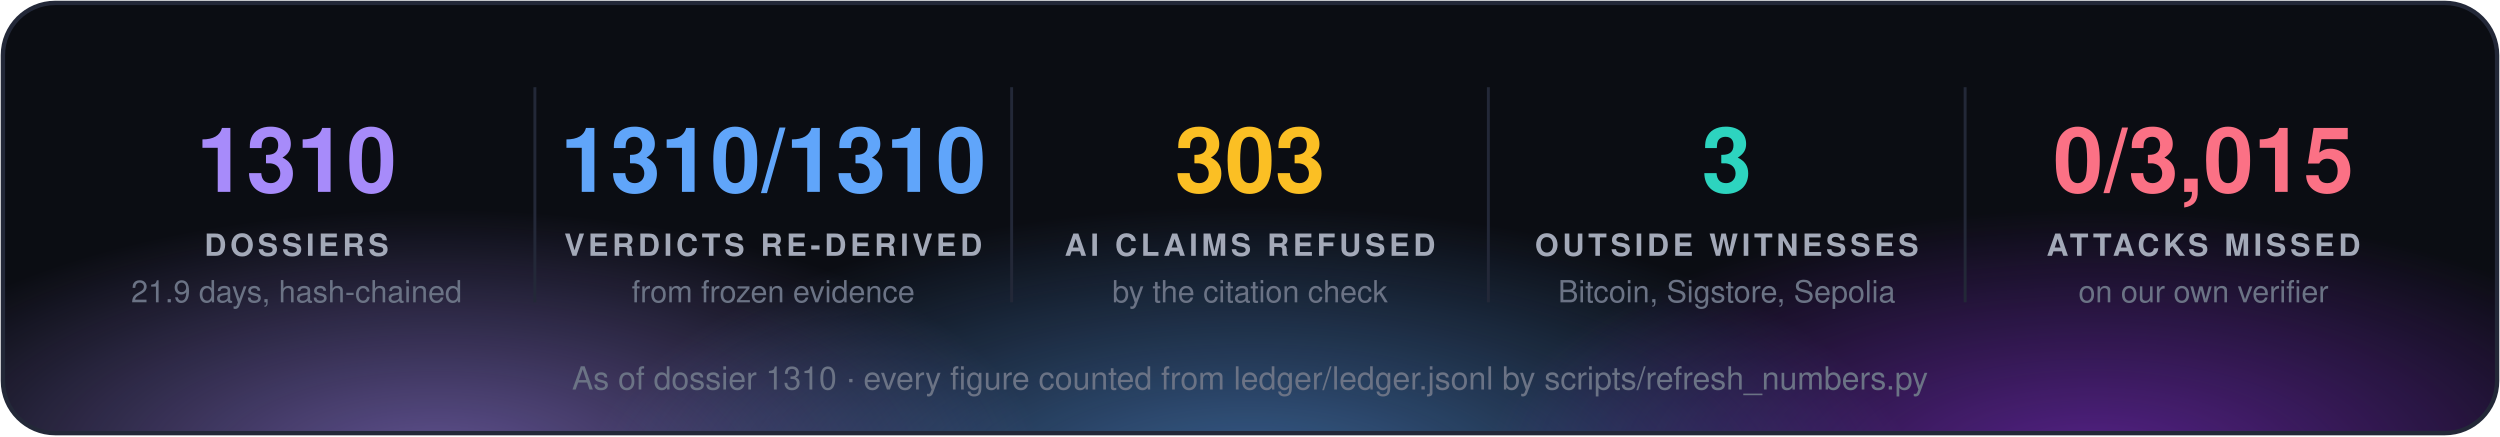
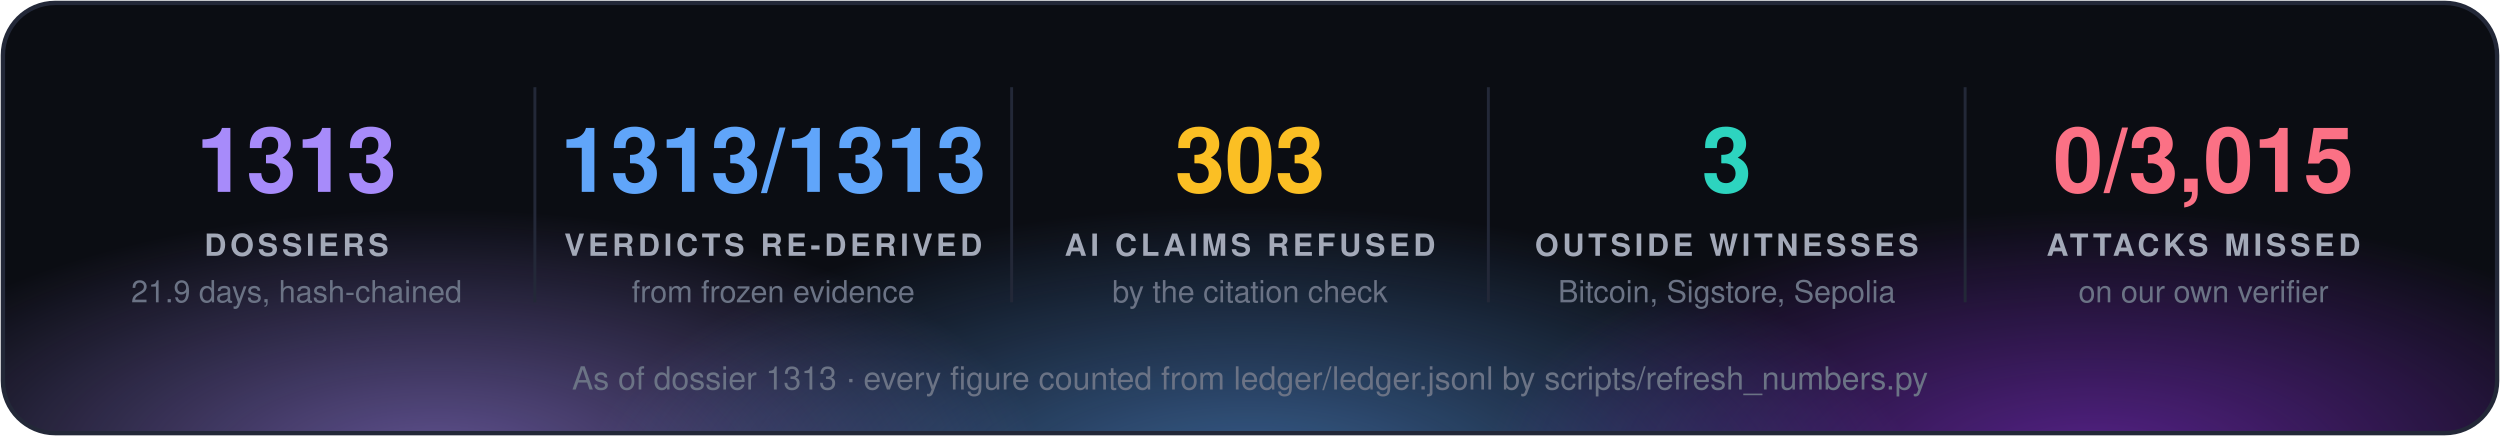
<svg xmlns="http://www.w3.org/2000/svg" width="860" height="150" viewBox="0 0 860 150" font-family="'Segoe UI', 'Helvetica Neue', Helvetica, Arial, sans-serif">
  <defs>
    <radialGradient id="g0" cx="50%" cy="50%" r="50%">
      <stop offset="0" stop-color="#a78bfa" stop-opacity="0.55" />
      <stop offset="1" stop-color="#a78bfa" stop-opacity="0" />
    </radialGradient>
    <radialGradient id="g1" cx="50%" cy="50%" r="50%">
      <stop offset="0" stop-color="#60a5fa" stop-opacity="0.55" />
      <stop offset="1" stop-color="#60a5fa" stop-opacity="0" />
    </radialGradient>
    <radialGradient id="g2" cx="50%" cy="50%" r="50%">
      <stop offset="0" stop-color="#9333ea" stop-opacity="0.55" />
      <stop offset="1" stop-color="#9333ea" stop-opacity="0" />
    </radialGradient>
    <clipPath id="panel">
      <rect x="1" y="1" width="858" height="148" rx="18" />
    </clipPath>
  </defs>
  <rect x="1" y="1" width="858" height="148" rx="18" fill="#0b0d13" />
  <g clip-path="url(#panel)">
    <ellipse cx="150" cy="160" rx="210" ry="88" fill="url(#g0)" />
    <ellipse cx="430" cy="168" rx="230" ry="97" fill="url(#g1)" />
    <ellipse cx="720" cy="160" rx="210" ry="88" fill="url(#g2)" />
  </g>
  <rect x="1" y="1" width="858" height="148" rx="18" fill="none" stroke="#232838" stroke-width="1.5" />
-   <text x="102.0" y="66" fill="#a78bfa" font-size="31" font-weight="700" text-anchor="middle">1310</text>
+   <text x="102.0" y="66" fill="#a78bfa" font-size="31" font-weight="700" text-anchor="middle">1313</text>
  <text x="102.0" y="88" fill="#a3a9b8" font-size="10.5" font-weight="700" letter-spacing="1.3" text-anchor="middle">DOSSIERS</text>
  <text x="102.0" y="104" fill="#6b7385" font-size="10.5" text-anchor="middle">21.9 days, hash-chained</text>
  <line x1="184.0" y1="30" x2="184.0" y2="104" stroke="#232838" />
-   <text x="266.0" y="66" fill="#60a5fa" font-size="31" font-weight="700" text-anchor="middle">1310/1310</text>
+   <text x="266.0" y="66" fill="#60a5fa" font-size="31" font-weight="700" text-anchor="middle">1313/1313</text>
  <text x="266.0" y="88" fill="#a3a9b8" font-size="10.5" font-weight="700" letter-spacing="1.3" text-anchor="middle">VERDICTS RE-DERIVED</text>
  <text x="266.0" y="104" fill="#6b7385" font-size="10.5" text-anchor="middle">from frozen evidence</text>
  <line x1="348.0" y1="30" x2="348.0" y2="104" stroke="#232838" />
  <text x="430.0" y="66" fill="#fbbf24" font-size="31" font-weight="700" text-anchor="middle">303</text>
  <text x="430.0" y="88" fill="#a3a9b8" font-size="10.5" font-weight="700" letter-spacing="1.3" text-anchor="middle">AI CLAIMS REFUSED</text>
  <text x="430.0" y="104" fill="#6b7385" font-size="10.5" text-anchor="middle">by the citation check</text>
  <line x1="512.0" y1="30" x2="512.0" y2="104" stroke="#232838" />
  <text x="594.0" y="66" fill="#2dd4bf" font-size="31" font-weight="700" text-anchor="middle">3</text>
  <text x="594.0" y="88" fill="#a3a9b8" font-size="10.5" font-weight="700" letter-spacing="1.3" text-anchor="middle">OUTSIDE WITNESSES</text>
  <text x="594.0" y="104" fill="#6b7385" font-size="10.5" text-anchor="middle">Bitcoin, Sigstore, Sepolia</text>
  <line x1="676.0" y1="30" x2="676.0" y2="104" stroke="#232838" />
  <text x="758.0" y="66" fill="#fb7185" font-size="31" font-weight="700" text-anchor="middle">0/3,015</text>
  <text x="758.0" y="88" fill="#a3a9b8" font-size="10.5" font-weight="700" letter-spacing="1.3" text-anchor="middle">ATTACKS MISSED</text>
  <text x="758.0" y="104" fill="#6b7385" font-size="10.5" text-anchor="middle">on our own verifier</text>
-   <text x="430.0" y="134" fill="#6b7385" font-size="11" text-anchor="middle">As of dossier 1310 · every figure counted from ledger/ledger.jsonl by scripts/refresh_numbers.py</text>
+   <text x="430.0" y="134" fill="#6b7385" font-size="11" text-anchor="middle">As of dossier 1313 · every figure counted from ledger/ledger.jsonl by scripts/refresh_numbers.py</text>
</svg>
